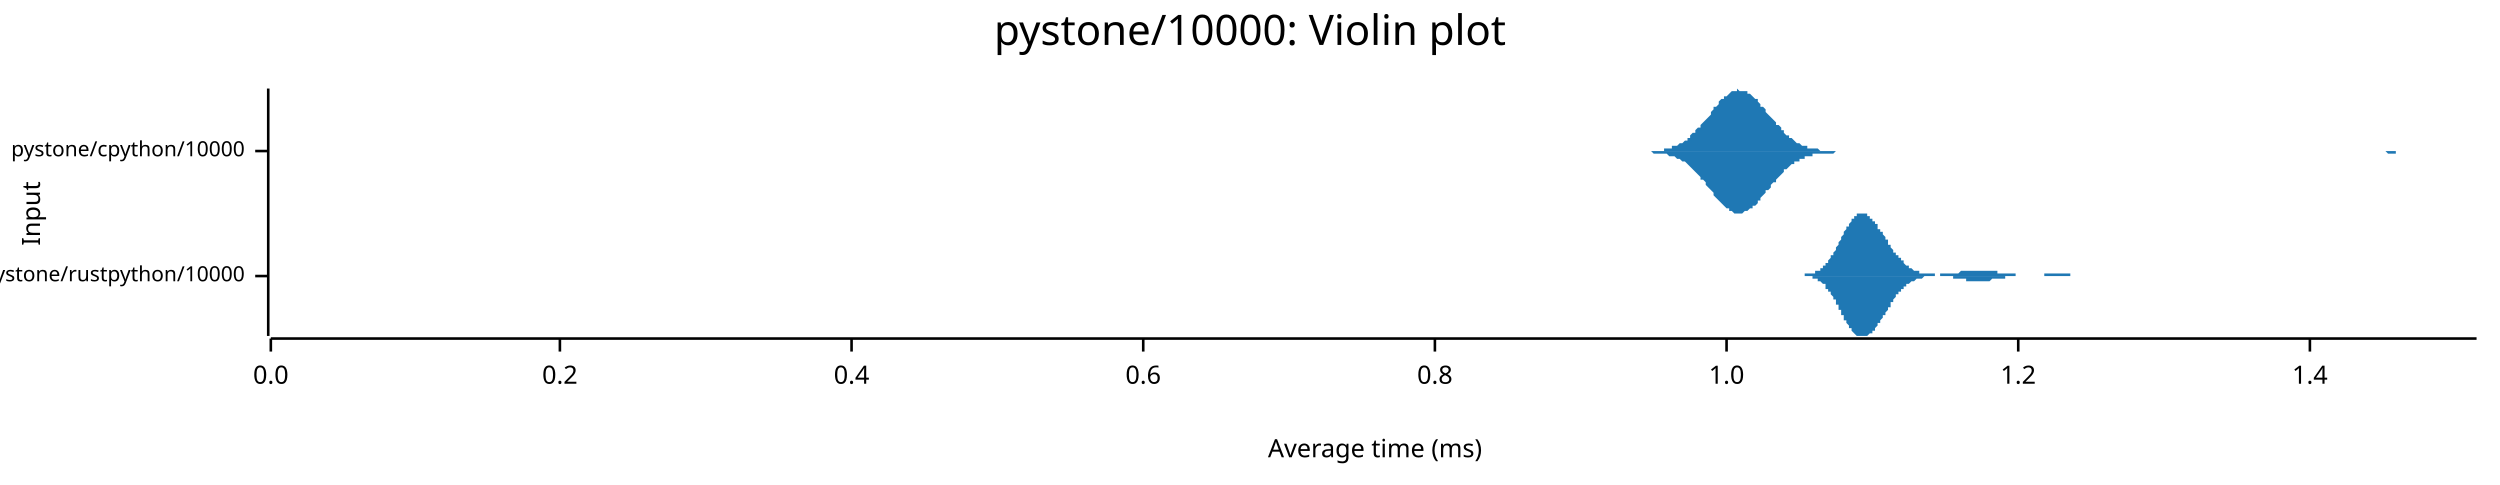
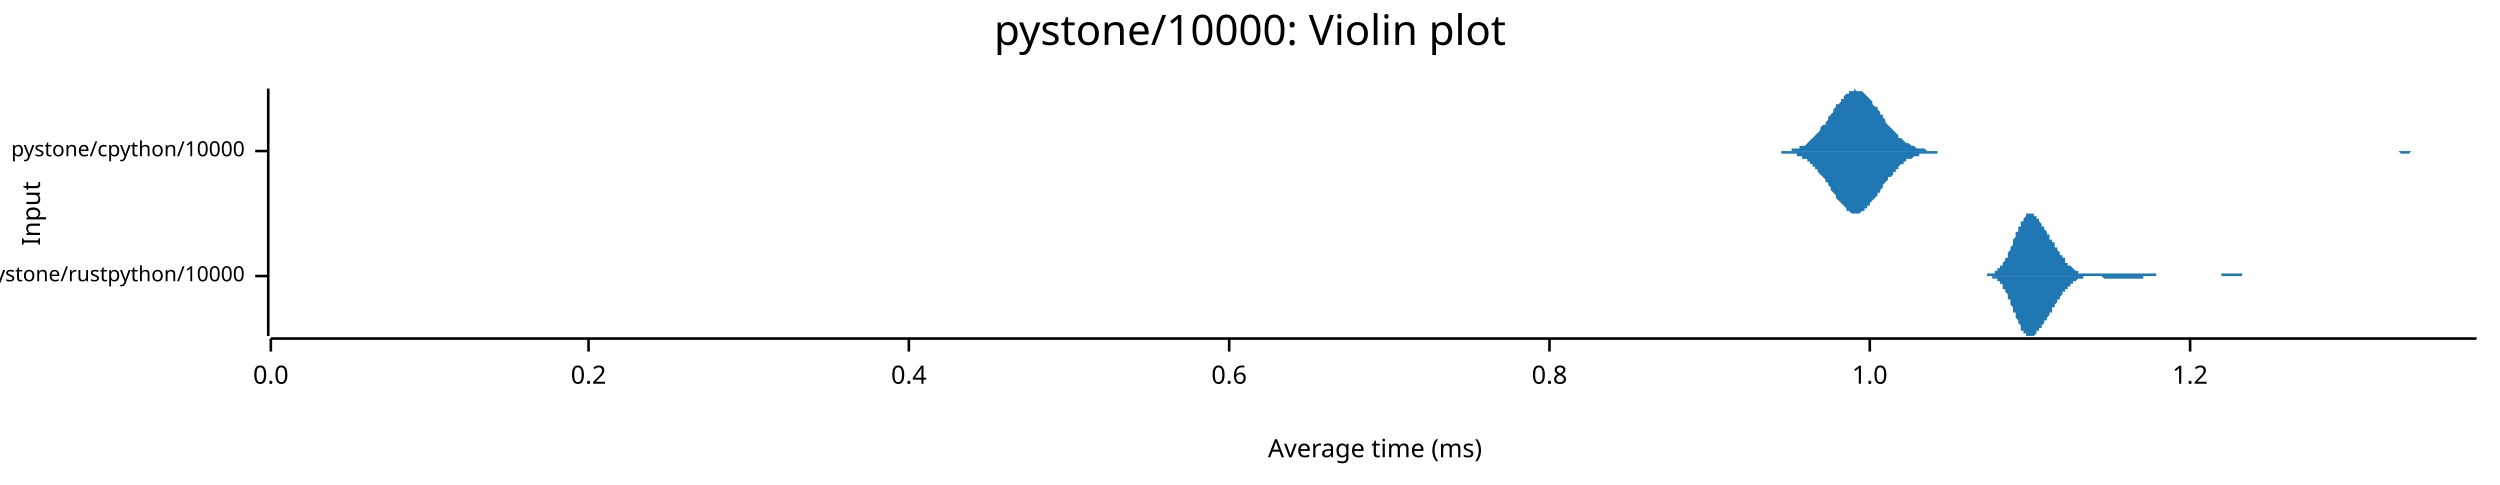
<svg xmlns="http://www.w3.org/2000/svg" width="960" height="186" viewBox="0 0 960 186">
  <text x="480" y="5" dy="0.76em" text-anchor="middle" font-family="sans-serif" font-size="16.129" opacity="1" fill="#000000">
pystone/10000: Violin plot
</text>
  <text x="8" y="82" dy="0.76em" text-anchor="middle" font-family="sans-serif" font-size="9.677" opacity="1" fill="#000000" transform="rotate(270, 8, 82)">
Input
</text>
  <text x="528" y="178" dy="-0.5ex" text-anchor="middle" font-family="sans-serif" font-size="9.677" opacity="1" fill="#000000">
Average time (ms)
</text>
  <polyline fill="none" opacity="1" stroke="#000000" stroke-width="1" points="103,34 103,129 " />
  <text x="94" y="106" dy="0.5ex" text-anchor="end" font-family="sans-serif" font-size="8.065" opacity="1" fill="#000000">
pystone/rustpython/10000
</text>
  <polyline fill="none" opacity="1" stroke="#000000" stroke-width="1" points="98,106 103,106 " />
  <text x="94" y="58" dy="0.5ex" text-anchor="end" font-family="sans-serif" font-size="8.065" opacity="1" fill="#000000">
pystone/cpython/10000
</text>
  <polyline fill="none" opacity="1" stroke="#000000" stroke-width="1" points="98,58 103,58 " />
  <polyline fill="none" opacity="1" stroke="#000000" stroke-width="1" points="104,130 951,130 " />
  <text x="104" y="140" dy="0.76em" text-anchor="middle" font-family="sans-serif" font-size="9.677" opacity="1" fill="#000000">
0.0
</text>
  <polyline fill="none" opacity="1" stroke="#000000" stroke-width="1" points="104,130 104,135 " />
-   <text x="215" y="140" dy="0.76em" text-anchor="middle" font-family="sans-serif" font-size="9.677" opacity="1" fill="#000000">
+   <text x="226" y="140" dy="0.76em" text-anchor="middle" font-family="sans-serif" font-size="9.677" opacity="1" fill="#000000">
0.2
</text>
-   <polyline fill="none" opacity="1" stroke="#000000" stroke-width="1" points="215,130 215,135 " />
-   <text x="327" y="140" dy="0.76em" text-anchor="middle" font-family="sans-serif" font-size="9.677" opacity="1" fill="#000000">
+   <polyline fill="none" opacity="1" stroke="#000000" stroke-width="1" points="226,130 226,135 " />
+   <text x="349" y="140" dy="0.76em" text-anchor="middle" font-family="sans-serif" font-size="9.677" opacity="1" fill="#000000">
0.4
</text>
-   <polyline fill="none" opacity="1" stroke="#000000" stroke-width="1" points="327,130 327,135 " />
-   <text x="439" y="140" dy="0.76em" text-anchor="middle" font-family="sans-serif" font-size="9.677" opacity="1" fill="#000000">
+   <polyline fill="none" opacity="1" stroke="#000000" stroke-width="1" points="349,130 349,135 " />
+   <text x="472" y="140" dy="0.76em" text-anchor="middle" font-family="sans-serif" font-size="9.677" opacity="1" fill="#000000">
0.6
</text>
-   <polyline fill="none" opacity="1" stroke="#000000" stroke-width="1" points="439,130 439,135 " />
-   <text x="551" y="140" dy="0.76em" text-anchor="middle" font-family="sans-serif" font-size="9.677" opacity="1" fill="#000000">
+   <polyline fill="none" opacity="1" stroke="#000000" stroke-width="1" points="472,130 472,135 " />
+   <text x="595" y="140" dy="0.76em" text-anchor="middle" font-family="sans-serif" font-size="9.677" opacity="1" fill="#000000">
0.8
</text>
-   <polyline fill="none" opacity="1" stroke="#000000" stroke-width="1" points="551,130 551,135 " />
-   <text x="663" y="140" dy="0.76em" text-anchor="middle" font-family="sans-serif" font-size="9.677" opacity="1" fill="#000000">
+   <polyline fill="none" opacity="1" stroke="#000000" stroke-width="1" points="595,130 595,135 " />
+   <text x="718" y="140" dy="0.76em" text-anchor="middle" font-family="sans-serif" font-size="9.677" opacity="1" fill="#000000">
1.0
</text>
-   <polyline fill="none" opacity="1" stroke="#000000" stroke-width="1" points="663,130 663,135 " />
-   <text x="775" y="140" dy="0.76em" text-anchor="middle" font-family="sans-serif" font-size="9.677" opacity="1" fill="#000000">
+   <polyline fill="none" opacity="1" stroke="#000000" stroke-width="1" points="718,130 718,135 " />
+   <text x="841" y="140" dy="0.76em" text-anchor="middle" font-family="sans-serif" font-size="9.677" opacity="1" fill="#000000">
1.2
</text>
-   <polyline fill="none" opacity="1" stroke="#000000" stroke-width="1" points="775,130 775,135 " />
-   <text x="887" y="140" dy="0.76em" text-anchor="middle" font-family="sans-serif" font-size="9.677" opacity="1" fill="#000000">
- 1.4
- </text>
-   <polyline fill="none" opacity="1" stroke="#000000" stroke-width="1" points="887,130 887,135 " />
-   <polygon opacity="1" fill="#1F78B4" points="689,106 689,106 690,106 690,106 690,106 690,106 691,106 691,106 691,106 691,106 691,106 692,106 692,106 692,106 692,106 693,106 693,106 693,106 693,105 694,105 694,105 694,105 694,105 695,105 695,105 695,105 695,105 696,105 696,105 696,105 696,105 696,105 697,105 697,105 697,104 697,104 698,104 698,104 698,104 698,104 699,104 699,103 699,103 699,103 700,103 700,103 700,103 700,102 701,102 701,102 701,102 701,101 701,101 702,101 702,100 702,100 702,100 703,99 703,99 703,99 703,98 704,98 704,97 704,97 704,97 705,96 705,96 705,95 705,95 706,94 706,94 706,94 706,93 706,93 707,92 707,92 707,91 707,91 708,90 708,90 708,89 708,89 709,88 709,88 709,88 709,87 710,87 710,86 710,86 710,86 711,85 711,85 711,85 711,84 711,84 712,84 712,84 712,83 712,83 713,83 713,83 713,83 713,82 714,82 714,82 714,82 714,82 715,82 715,82 715,82 715,82 716,82 716,82 716,82 716,82 716,82 717,82 717,83 717,83 717,83 718,83 718,83 718,83 718,84 719,84 719,84 719,84 719,85 720,85 720,85 720,86 720,86 721,86 721,86 721,87 721,87 721,88 722,88 722,88 722,89 722,89 723,89 723,90 723,90 723,90 724,91 724,91 724,92 724,92 725,92 725,93 725,93 725,94 726,94 726,94 726,95 726,95 726,95 727,96 727,96 727,96 727,97 728,97 728,97 728,98 728,98 729,98 729,99 729,99 729,99 730,99 730,100 730,100 730,100 731,100 731,101 731,101 731,101 731,101 732,102 732,102 732,102 732,102 733,102 733,103 733,103 733,103 734,103 734,103 734,103 734,103 735,104 735,104 735,104 735,104 736,104 736,104 736,104 736,104 736,104 737,104 737,105 737,105 737,105 738,105 738,105 738,105 738,105 739,105 739,105 739,105 739,105 740,105 740,105 740,105 740,105 741,105 741,105 741,105 741,105 741,105 742,105 742,105 742,105 742,105 743,105 743,106 743,106 743,106 744,106 744,106 744,106 744,106 745,106 745,106 745,106 745,105 746,105 746,105 746,105 746,105 746,105 747,105 747,105 747,105 747,105 748,105 748,105 748,105 748,105 749,105 749,105 749,105 749,105 750,105 750,105 750,105 750,105 751,105 751,105 751,105 751,105 751,105 752,105 752,105 752,105 752,105 753,104 753,104 753,104 753,104 754,104 754,104 754,104 754,104 755,104 755,104 755,104 755,104 756,104 756,104 756,104 756,104 756,104 757,104 757,104 757,104 757,104 758,104 758,104 758,104 758,104 759,104 759,104 759,104 759,104 760,104 760,104 760,104 760,104 761,104 761,104 761,104 761,104 761,104 762,104 762,104 762,104 762,104 763,104 763,104 763,104 763,104 764,104 764,104 764,104 764,104 765,104 765,104 765,104 765,104 766,104 766,104 766,104 766,104 766,104 767,104 767,104 767,105 767,105 768,105 768,105 768,105 768,105 769,105 769,105 769,105 769,105 770,105 770,105 770,105 770,105 771,105 771,105 771,105 771,105 771,105 772,105 772,105 772,105 772,105 773,105 773,105 773,105 773,105 774,105 774,105 774,105 774,106 775,106 775,106 775,106 775,106 776,106 776,106 776,106 776,106 776,106 777,106 777,106 777,106 777,106 778,106 778,106 778,106 778,106 779,106 779,106 779,106 779,106 780,106 780,106 780,106 780,106 781,106 781,106 781,106 781,106 781,106 782,106 782,106 782,106 782,106 783,106 783,106 783,106 783,106 784,106 784,106 784,106 784,106 785,106 785,105 785,105 785,105 786,105 786,105 786,105 786,105 786,105 787,105 787,105 787,105 787,105 788,105 788,105 788,105 788,105 789,105 789,105 789,105 789,105 790,105 790,105 790,105 790,105 791,105 791,105 791,105 791,105 791,105 792,105 792,105 792,105 792,105 793,105 793,105 793,105 793,105 794,105 794,105 794,105 794,105 795,105 795,105 795,106 795,106 796,106 796,106 796,106 796,106 796,106 797,106 797,106 797,106 797,106 798,106 798,106 798,106 798,106 799,106 799,106 799,106 799,106 800,106 800,106 800,106 800,106 801,106 801,106 801,106 801,106 801,106 802,106 802,106 802,106 802,106 803,106 803,106 803,106 803,106 804,106 804,106 804,106 804,106 805,106 805,106 805,106 805,106 806,106 806,106 806,106 806,106 806,106 807,106 807,106 807,106 807,106 808,106 808,106 808,106 689,106 " />
-   <polygon opacity="1" fill="#1F78B4" points="689,106 689,106 690,106 690,106 690,106 690,106 691,106 691,106 691,106 691,106 691,106 692,106 692,106 692,106 692,106 693,106 693,106 693,106 693,106 694,106 694,106 694,106 694,106 695,106 695,106 695,106 695,106 696,106 696,107 696,107 696,107 696,107 697,107 697,107 697,107 697,107 698,107 698,107 698,108 698,108 699,108 699,108 699,108 699,108 700,109 700,109 700,109 700,109 701,109 701,110 701,110 701,110 701,111 702,111 702,111 702,111 702,112 703,112 703,113 703,113 703,113 704,114 704,114 704,114 704,115 705,115 705,116 705,116 705,117 706,117 706,118 706,118 706,118 706,119 707,119 707,120 707,120 707,121 708,121 708,122 708,122 708,123 709,123 709,123 709,124 709,124 710,125 710,125 710,125 710,126 711,126 711,126 711,127 711,127 711,127 712,128 712,128 712,128 712,128 713,129 713,129 713,129 713,129 714,129 714,129 714,129 714,129 715,129 715,129 715,129 715,129 716,129 716,129 716,129 716,129 716,129 717,129 717,129 717,129 717,129 718,128 718,128 718,128 718,128 719,128 719,127 719,127 719,127 720,127 720,126 720,126 720,126 721,125 721,125 721,125 721,124 721,124 722,124 722,123 722,123 722,123 723,122 723,122 723,121 723,121 724,121 724,120 724,120 724,120 725,119 725,119 725,118 725,118 726,118 726,117 726,117 726,117 726,116 727,116 727,115 727,115 727,115 728,114 728,114 728,114 728,113 729,113 729,113 729,113 729,112 730,112 730,112 730,112 730,111 731,111 731,111 731,111 731,110 731,110 732,110 732,110 732,109 732,109 733,109 733,109 733,109 733,109 734,108 734,108 734,108 734,108 735,108 735,108 735,108 735,108 736,107 736,107 736,107 736,107 736,107 737,107 737,107 737,107 737,107 738,107 738,107 738,107 738,107 739,106 739,106 739,106 739,106 740,106 740,106 740,106 740,106 741,106 741,106 741,106 741,106 741,106 742,106 742,106 742,106 742,106 743,106 743,106 743,106 743,106 744,106 744,106 744,106 744,106 745,106 745,106 745,106 745,106 746,106 746,106 746,106 746,106 746,106 747,106 747,106 747,106 747,106 748,106 748,106 748,106 748,106 749,106 749,106 749,106 749,106 750,106 750,106 750,107 750,107 751,107 751,107 751,107 751,107 751,107 752,107 752,107 752,107 752,107 753,107 753,107 753,107 753,107 754,107 754,107 754,107 754,107 755,107 755,107 755,107 755,108 756,108 756,108 756,108 756,108 756,108 757,108 757,108 757,108 757,108 758,108 758,108 758,108 758,108 759,108 759,108 759,108 759,108 760,108 760,108 760,108 760,108 761,108 761,108 761,108 761,108 761,108 762,108 762,108 762,108 762,108 763,108 763,108 763,108 763,108 764,108 764,108 764,108 764,108 765,107 765,107 765,107 765,107 766,107 766,107 766,107 766,107 766,107 767,107 767,107 767,107 767,107 768,107 768,107 768,107 768,107 769,107 769,107 769,107 769,107 770,107 770,107 770,106 770,106 771,106 771,106 771,106 771,106 771,106 772,106 772,106 772,106 772,106 773,106 773,106 773,106 773,106 774,106 774,106 774,106 774,106 775,106 775,106 775,106 775,106 776,106 776,106 776,106 776,106 776,106 777,106 777,106 777,106 777,106 778,106 778,106 778,106 778,106 779,106 779,106 779,106 779,106 780,106 780,106 780,106 780,106 781,106 781,106 781,106 781,106 781,106 782,106 782,106 782,106 782,106 783,106 783,106 783,106 783,106 784,106 784,106 784,106 784,106 785,106 785,106 785,106 785,106 786,106 786,106 786,106 786,106 786,106 787,106 787,106 787,106 787,106 788,106 788,106 788,106 788,106 789,106 789,106 789,106 789,106 790,106 790,106 790,106 790,106 791,106 791,106 791,106 791,106 791,106 792,106 792,106 792,106 792,106 793,106 793,106 793,106 793,106 794,106 794,106 794,106 794,106 795,106 795,106 795,106 795,106 796,106 796,106 796,106 796,106 796,106 797,106 797,106 797,106 797,106 798,106 798,106 798,106 798,106 799,106 799,106 799,106 799,106 800,106 800,106 800,106 800,106 801,106 801,106 801,106 801,106 801,106 802,106 802,106 802,106 802,106 803,106 803,106 803,106 803,106 804,106 804,106 804,106 804,106 805,106 805,106 805,106 805,106 806,106 806,106 806,106 806,106 806,106 807,106 807,106 807,106 807,106 808,106 808,106 808,106 689,106 " />
-   <polygon opacity="1" fill="#1F78B4" points="630,58 630,58 631,58 631,58 632,58 633,58 633,58 634,58 635,58 635,58 636,58 637,58 637,58 638,58 639,58 639,57 640,57 640,57 641,57 642,57 642,56 643,56 644,56 644,56 645,55 646,55 646,55 647,54 648,54 648,53 649,53 649,52 650,51 651,51 651,50 652,49 653,49 653,48 654,47 655,46 655,46 656,45 657,44 657,43 658,42 658,41 659,41 660,40 660,39 661,38 662,38 662,37 663,37 664,36 664,36 665,35 666,35 666,35 667,35 667,34 668,35 669,35 669,35 670,35 671,35 671,36 672,36 673,37 673,37 674,38 675,38 675,39 676,40 676,41 677,41 678,42 678,43 679,44 680,45 680,45 681,46 682,47 682,48 683,48 684,49 684,50 685,50 685,51 686,52 687,52 687,53 688,53 689,54 689,54 690,55 691,55 691,55 692,56 693,56 693,56 694,56 694,57 695,57 696,57 696,57 697,57 698,57 698,57 699,58 700,58 700,58 701,58 702,58 702,58 703,58 704,58 704,58 705,58 705,58 706,58 707,58 707,58 708,58 709,58 709,58 710,58 711,58 711,58 712,58 713,58 713,58 714,58 714,58 715,58 716,58 716,58 717,58 718,58 718,58 719,58 720,58 720,58 721,58 722,58 722,58 723,58 723,58 724,58 725,58 725,58 726,58 727,58 727,58 728,58 729,58 729,58 730,58 731,58 731,58 732,58 732,58 733,58 734,58 734,58 735,58 736,58 736,58 737,58 738,58 738,58 739,58 740,58 740,58 741,58 741,58 742,58 743,58 743,58 744,58 745,58 745,58 746,58 747,58 747,58 748,58 749,58 749,58 750,58 750,58 751,58 752,58 752,58 753,58 754,58 754,58 755,58 756,58 756,58 757,58 758,58 758,58 759,58 759,58 760,58 761,58 761,58 762,58 763,58 763,58 764,58 765,58 765,58 766,58 767,58 767,58 768,58 768,58 769,58 770,58 770,58 771,58 772,58 772,58 773,58 774,58 774,58 775,58 776,58 776,58 777,58 777,58 778,58 779,58 779,58 780,58 781,58 781,58 782,58 783,58 783,58 784,58 785,58 785,58 786,58 786,58 787,58 788,58 788,58 789,58 790,58 790,58 791,58 792,58 792,58 793,58 794,58 794,58 795,58 795,58 796,58 797,58 797,58 798,58 799,58 799,58 800,58 801,58 801,58 802,58 803,58 803,58 804,58 804,58 805,58 806,58 806,58 807,58 808,58 808,58 809,58 810,58 810,58 811,58 812,58 812,58 813,58 813,58 814,58 815,58 815,58 816,58 817,58 817,58 818,58 819,58 819,58 820,58 821,58 821,58 822,58 822,58 823,58 824,58 824,58 825,58 826,58 826,58 827,58 828,58 828,58 829,58 830,58 830,58 831,58 832,58 832,58 833,58 833,58 834,58 835,58 835,58 836,58 837,58 837,58 838,58 839,58 839,58 840,58 841,58 841,58 842,58 842,58 843,58 844,58 844,58 845,58 846,58 846,58 847,58 848,58 848,58 849,58 850,58 850,58 851,58 851,58 852,58 853,58 853,58 854,58 855,58 855,58 856,58 857,58 857,58 858,58 859,58 859,58 860,58 860,58 861,58 862,58 862,58 863,58 864,58 864,58 865,58 866,58 866,58 867,58 868,58 868,58 869,58 869,58 870,58 871,58 871,58 872,58 873,58 873,58 874,58 875,58 875,58 876,58 877,58 877,58 878,58 878,58 879,58 880,58 880,58 881,58 882,58 882,58 883,58 884,58 884,58 885,58 886,58 886,58 887,58 887,58 888,58 889,58 889,58 890,58 891,58 891,58 892,58 893,58 893,58 894,58 895,58 895,58 896,58 896,58 897,58 898,58 898,58 899,58 900,58 900,58 901,58 902,58 902,58 903,58 904,58 904,58 905,58 905,58 906,58 907,58 907,58 908,58 909,58 909,58 910,58 911,58 911,58 912,58 913,58 913,58 914,58 914,58 915,58 916,58 916,58 917,58 918,58 918,58 919,58 920,58 920,58 921,58 922,58 922,58 923,58 923,58 924,58 925,58 925,58 926,58 927,58 927,58 928,58 929,58 929,58 930,58 931,58 931,58 932,58 932,58 933,58 934,58 934,58 935,58 936,58 936,58 937,58 938,58 938,58 939,58 940,58 940,58 941,58 941,58 942,58 943,58 943,58 944,58 945,58 945,58 946,58 947,58 947,58 948,58 949,58 949,58 950,58 951,58 951,58 630,58 " />
-   <polygon opacity="1" fill="#1F78B4" points="630,58 630,58 631,58 631,58 632,58 633,58 633,58 634,58 635,59 635,59 636,59 637,59 637,59 638,59 639,59 639,59 640,59 640,59 641,60 642,60 642,60 643,60 644,61 644,61 645,61 646,62 646,62 647,62 648,63 648,63 649,64 649,64 650,65 651,66 651,66 652,67 653,68 653,69 654,69 655,70 655,71 656,72 657,73 657,73 658,74 658,75 659,76 660,77 660,77 661,78 662,79 662,79 663,80 664,80 664,81 665,81 666,82 666,82 667,82 667,82 668,82 669,82 669,82 670,81 671,81 671,81 672,80 673,80 673,79 674,79 675,78 675,77 676,77 676,76 677,75 678,74 678,73 679,73 680,72 680,71 681,70 682,70 682,69 683,68 684,67 684,67 685,66 685,65 686,65 687,64 687,64 688,63 689,63 689,62 690,62 691,62 691,61 692,61 693,61 693,60 694,60 694,60 695,60 696,60 696,59 697,59 698,59 698,59 699,59 700,59 700,59 701,59 702,59 702,59 703,59 704,59 704,59 705,58 705,58 706,58 707,58 707,58 708,58 709,58 709,58 710,58 711,58 711,58 712,58 713,58 713,58 714,58 714,58 715,58 716,58 716,58 717,58 718,58 718,58 719,58 720,58 720,58 721,58 722,58 722,58 723,58 723,58 724,58 725,58 725,58 726,58 727,58 727,58 728,58 729,58 729,58 730,58 731,58 731,58 732,58 732,58 733,58 734,58 734,58 735,58 736,58 736,58 737,58 738,58 738,58 739,58 740,58 740,58 741,58 741,58 742,58 743,58 743,58 744,58 745,58 745,58 746,58 747,58 747,58 748,58 749,58 749,58 750,58 750,58 751,58 752,58 752,58 753,58 754,58 754,58 755,58 756,58 756,58 757,58 758,58 758,58 759,58 759,58 760,58 761,58 761,58 762,58 763,58 763,58 764,58 765,58 765,58 766,58 767,58 767,58 768,58 768,58 769,58 770,58 770,58 771,58 772,58 772,58 773,58 774,58 774,58 775,58 776,58 776,58 777,58 777,58 778,58 779,58 779,58 780,58 781,58 781,58 782,58 783,58 783,58 784,58 785,58 785,58 786,58 786,58 787,58 788,58 788,58 789,58 790,58 790,58 791,58 792,58 792,58 793,58 794,58 794,58 795,58 795,58 796,58 797,58 797,58 798,58 799,58 799,58 800,58 801,58 801,58 802,58 803,58 803,58 804,58 804,58 805,58 806,58 806,58 807,58 808,58 808,58 809,58 810,58 810,58 811,58 812,58 812,58 813,58 813,58 814,58 815,58 815,58 816,58 817,58 817,58 818,58 819,58 819,58 820,58 821,58 821,58 822,58 822,58 823,58 824,58 824,58 825,58 826,58 826,58 827,58 828,58 828,58 829,58 830,58 830,58 831,58 832,58 832,58 833,58 833,58 834,58 835,58 835,58 836,58 837,58 837,58 838,58 839,58 839,58 840,58 841,58 841,58 842,58 842,58 843,58 844,58 844,58 845,58 846,58 846,58 847,58 848,58 848,58 849,58 850,58 850,58 851,58 851,58 852,58 853,58 853,58 854,58 855,58 855,58 856,58 857,58 857,58 858,58 859,58 859,58 860,58 860,58 861,58 862,58 862,58 863,58 864,58 864,58 865,58 866,58 866,58 867,58 868,58 868,58 869,58 869,58 870,58 871,58 871,58 872,58 873,58 873,58 874,58 875,58 875,58 876,58 877,58 877,58 878,58 878,58 879,58 880,58 880,58 881,58 882,58 882,58 883,58 884,58 884,58 885,58 886,58 886,58 887,58 887,58 888,58 889,58 889,58 890,58 891,58 891,58 892,58 893,58 893,58 894,58 895,58 895,58 896,58 896,58 897,58 898,58 898,58 899,58 900,58 900,58 901,58 902,58 902,58 903,58 904,58 904,58 905,58 905,58 906,58 907,58 907,58 908,58 909,58 909,58 910,58 911,58 911,58 912,58 913,58 913,58 914,58 914,58 915,58 916,58 916,58 917,59 918,59 918,59 919,59 920,59 920,58 921,58 922,58 922,58 923,58 923,58 924,58 925,58 925,58 926,58 927,58 927,58 928,58 929,58 929,58 930,58 931,58 931,58 932,58 932,58 933,58 934,58 934,58 935,58 936,58 936,58 937,58 938,58 938,58 939,58 940,58 940,58 941,58 941,58 942,58 943,58 943,58 944,58 945,58 945,58 946,58 947,58 947,58 948,58 949,58 949,58 950,58 951,58 951,58 630,58 " />
+   <polyline fill="none" opacity="1" stroke="#000000" stroke-width="1" points="841,130 841,135 " />
+   <polygon opacity="1" fill="#1F78B4" points="759,106 759,106 760,106 760,106 760,106 760,106 760,106 761,106 761,106 761,106 761,106 762,106 762,106 762,106 762,106 762,106 763,106 763,105 763,105 763,105 764,105 764,105 764,105 764,105 765,105 765,105 765,105 765,105 765,105 766,105 766,105 766,104 766,104 767,104 767,104 767,104 767,104 767,103 768,103 768,103 768,103 768,102 769,102 769,102 769,101 769,101 769,101 770,100 770,100 770,99 770,99 771,99 771,98 771,98 771,97 771,97 772,96 772,96 772,95 772,95 773,94 773,93 773,93 773,92 773,92 774,91 774,91 774,90 774,89 775,89 775,88 775,88 775,87 776,87 776,86 776,86 776,85 776,85 777,85 777,84 777,84 777,84 778,83 778,83 778,83 778,83 778,82 779,82 779,82 779,82 779,82 780,82 780,82 780,82 780,82 780,82 781,82 781,82 781,83 781,83 782,83 782,83 782,83 782,84 782,84 783,84 783,85 783,85 783,85 784,86 784,86 784,86 784,87 784,87 785,87 785,88 785,88 785,88 786,89 786,89 786,89 786,90 787,90 787,90 787,91 787,91 787,92 788,92 788,92 788,93 788,93 789,93 789,94 789,94 789,94 789,95 790,95 790,95 790,96 790,96 791,97 791,97 791,97 791,98 791,98 792,98 792,98 792,99 792,99 793,99 793,100 793,100 793,100 793,101 794,101 794,101 794,101 794,102 795,102 795,102 795,102 795,102 796,103 796,103 796,103 796,103 796,103 797,104 797,104 797,104 797,104 798,104 798,104 798,104 798,104 798,105 799,105 799,105 799,105 799,105 800,105 800,105 800,105 800,105 800,105 801,105 801,105 801,105 801,105 802,105 802,105 802,105 802,105 802,105 803,105 803,105 803,105 803,105 804,105 804,105 804,105 804,105 804,105 805,105 805,105 805,105 805,105 806,105 806,105 806,105 806,105 807,105 807,105 807,105 807,105 807,105 808,105 808,105 808,105 808,105 809,105 809,105 809,105 809,105 809,105 810,105 810,105 810,105 810,105 811,105 811,105 811,105 811,105 811,105 812,105 812,105 812,105 812,105 813,105 813,105 813,105 813,105 813,105 814,105 814,105 814,105 814,105 815,105 815,105 815,105 815,105 815,105 816,105 816,105 816,105 816,105 817,105 817,105 817,105 817,105 818,105 818,105 818,105 818,105 818,105 819,105 819,105 819,105 819,105 820,105 820,105 820,105 820,105 820,105 821,105 821,105 821,105 821,105 822,105 822,105 822,105 822,105 822,105 823,105 823,105 823,105 823,105 824,105 824,105 824,105 824,105 824,105 825,105 825,105 825,105 825,105 826,105 826,105 826,105 826,105 826,105 827,105 827,105 827,105 827,105 828,105 828,105 828,105 828,106 829,106 829,106 829,106 829,106 829,106 830,106 830,106 830,106 830,106 831,106 831,106 831,106 831,106 831,106 832,106 832,106 832,106 832,106 833,106 833,106 833,106 833,106 833,106 834,106 834,106 834,106 834,106 835,106 835,106 835,106 835,106 835,106 836,106 836,106 836,106 836,106 837,106 837,106 837,106 837,106 837,106 838,106 838,106 838,106 838,106 839,106 839,106 839,106 839,106 840,106 840,106 840,106 840,106 840,106 841,106 841,106 841,106 841,106 842,106 842,106 842,106 842,106 842,106 843,106 843,106 843,106 843,106 844,106 844,106 844,106 844,106 844,106 845,106 845,106 845,106 845,106 846,106 846,106 846,106 846,106 846,106 847,106 847,106 847,106 847,106 848,106 848,106 848,106 848,106 848,106 849,106 849,106 849,106 849,106 850,106 850,106 850,106 850,106 851,106 851,106 851,106 851,106 851,106 852,106 852,106 852,106 852,106 853,106 853,105 853,105 853,105 853,105 854,105 854,105 854,105 854,105 855,105 855,105 855,105 855,105 855,105 856,105 856,105 856,105 856,105 857,105 857,105 857,105 857,105 857,105 858,105 858,105 858,105 858,105 859,105 859,105 859,105 859,105 859,105 860,105 860,105 860,105 860,105 861,105 861,106 861,106 861,106 862,106 862,106 862,106 862,106 862,106 863,106 863,106 863,106 863,106 864,106 864,106 864,106 864,106 864,106 865,106 865,106 865,106 865,106 866,106 866,106 866,106 866,106 866,106 867,106 867,106 867,106 867,106 868,106 868,106 868,106 868,106 868,106 869,106 869,106 869,106 869,106 870,106 870,106 870,106 870,106 870,106 871,106 871,106 871,106 871,106 759,106 " />
+   <polygon opacity="1" fill="#1F78B4" points="759,106 759,106 760,106 760,106 760,106 760,106 760,106 761,106 761,106 761,106 761,106 762,106 762,106 762,106 762,106 762,106 763,106 763,106 763,106 763,106 764,106 764,106 764,106 764,106 765,106 765,106 765,107 765,107 765,107 766,107 766,107 766,107 766,107 767,107 767,108 767,108 767,108 767,108 768,108 768,109 768,109 768,109 769,109 769,110 769,110 769,110 769,111 770,111 770,112 770,112 770,112 771,113 771,113 771,114 771,114 771,115 772,115 772,116 772,116 772,117 773,118 773,118 773,119 773,119 773,120 774,120 774,121 774,122 774,122 775,123 775,123 775,124 775,124 776,125 776,125 776,126 776,126 776,127 777,127 777,127 777,128 777,128 778,128 778,129 778,129 778,129 778,129 779,129 779,129 779,129 779,129 780,129 780,129 780,129 780,129 780,129 781,129 781,129 781,129 781,129 782,128 782,128 782,128 782,128 782,127 783,127 783,127 783,127 783,126 784,126 784,126 784,125 784,125 784,125 785,124 785,124 785,124 785,123 786,123 786,122 786,122 786,122 787,121 787,121 787,121 787,120 787,120 788,120 788,119 788,119 788,118 789,118 789,118 789,117 789,117 789,117 790,116 790,116 790,116 790,115 791,115 791,115 791,114 791,114 791,114 792,113 792,113 792,113 792,112 793,112 793,112 793,112 793,111 793,111 794,111 794,110 794,110 794,110 795,110 795,109 795,109 795,109 796,109 796,109 796,108 796,108 796,108 797,108 797,108 797,108 797,108 798,107 798,107 798,107 798,107 798,107 799,107 799,107 799,107 799,107 800,107 800,107 800,106 800,106 800,106 801,106 801,106 801,106 801,106 802,106 802,106 802,106 802,106 802,106 803,106 803,106 803,106 803,106 804,106 804,106 804,106 804,106 804,106 805,106 805,106 805,106 805,106 806,106 806,106 806,106 806,106 807,106 807,106 807,106 807,106 807,106 808,107 808,107 808,107 808,107 809,107 809,107 809,107 809,107 809,107 810,107 810,107 810,107 810,107 811,107 811,107 811,107 811,107 811,107 812,107 812,107 812,107 812,107 813,107 813,107 813,107 813,107 813,107 814,107 814,107 814,107 814,107 815,107 815,107 815,107 815,107 815,107 816,107 816,107 816,107 816,107 817,107 817,107 817,107 817,107 818,107 818,107 818,107 818,107 818,107 819,107 819,107 819,107 819,107 820,107 820,107 820,107 820,107 820,107 821,107 821,107 821,107 821,107 822,107 822,107 822,107 822,107 822,107 823,107 823,106 823,106 823,106 824,106 824,106 824,106 824,106 824,106 825,106 825,106 825,106 825,106 826,106 826,106 826,106 826,106 826,106 827,106 827,106 827,106 827,106 828,106 828,106 828,106 828,106 829,106 829,106 829,106 829,106 829,106 830,106 830,106 830,106 830,106 831,106 831,106 831,106 831,106 831,106 832,106 832,106 832,106 832,106 833,106 833,106 833,106 833,106 833,106 834,106 834,106 834,106 834,106 835,106 835,106 835,106 835,106 835,106 836,106 836,106 836,106 836,106 837,106 837,106 837,106 837,106 837,106 838,106 838,106 838,106 838,106 839,106 839,106 839,106 839,106 840,106 840,106 840,106 840,106 840,106 841,106 841,106 841,106 841,106 842,106 842,106 842,106 842,106 842,106 843,106 843,106 843,106 843,106 844,106 844,106 844,106 844,106 844,106 845,106 845,106 845,106 845,106 846,106 846,106 846,106 846,106 846,106 847,106 847,106 847,106 847,106 848,106 848,106 848,106 848,106 848,106 849,106 849,106 849,106 849,106 850,106 850,106 850,106 850,106 851,106 851,106 851,106 851,106 851,106 852,106 852,106 852,106 852,106 853,106 853,106 853,106 853,106 853,106 854,106 854,106 854,106 854,106 855,106 855,106 855,106 855,106 855,106 856,106 856,106 856,106 856,106 857,106 857,106 857,106 857,106 857,106 858,106 858,106 858,106 858,106 859,106 859,106 859,106 859,106 859,106 860,106 860,106 860,106 860,106 861,106 861,106 861,106 861,106 862,106 862,106 862,106 862,106 862,106 863,106 863,106 863,106 863,106 864,106 864,106 864,106 864,106 864,106 865,106 865,106 865,106 865,106 866,106 866,106 866,106 866,106 866,106 867,106 867,106 867,106 867,106 868,106 868,106 868,106 868,106 868,106 869,106 869,106 869,106 869,106 870,106 870,106 870,106 870,106 870,106 871,106 871,106 871,106 871,106 759,106 " />
+   <polygon opacity="1" fill="#1F78B4" points="681,58 681,58 682,58 682,58 683,58 683,58 684,58 684,58 685,58 685,58 686,58 686,58 687,58 688,58 688,57 689,57 689,57 690,57 690,57 691,57 691,56 692,56 692,56 693,56 694,55 694,55 695,54 695,54 696,53 696,53 697,52 697,52 698,51 698,51 699,50 699,49 700,48 701,48 701,47 702,46 702,45 703,44 703,44 704,43 704,42 705,41 705,40 706,40 707,39 707,38 708,38 708,37 709,36 709,36 710,36 710,35 711,35 711,35 712,35 712,34 713,35 714,35 714,35 715,35 715,35 716,36 716,36 717,37 717,37 718,38 718,38 719,39 719,40 720,41 721,41 721,42 722,43 722,44 723,44 723,45 724,46 724,47 725,48 725,48 726,49 727,50 727,50 728,51 728,51 729,52 729,53 730,53 730,53 731,54 731,54 732,55 732,55 733,55 734,56 734,56 735,56 735,56 736,57 736,57 737,57 737,57 738,57 738,57 739,57 740,58 740,58 741,58 741,58 742,58 742,58 743,58 743,58 744,58 744,58 745,58 745,58 746,58 747,58 747,58 748,58 748,58 749,58 749,58 750,58 750,58 751,58 751,58 752,58 752,58 753,58 754,58 754,58 755,58 755,58 756,58 756,58 757,58 757,58 758,58 758,58 759,58 760,58 760,58 761,58 761,58 762,58 762,58 763,58 763,58 764,58 764,58 765,58 765,58 766,58 767,58 767,58 768,58 768,58 769,58 769,58 770,58 770,58 771,58 771,58 772,58 773,58 773,58 774,58 774,58 775,58 775,58 776,58 776,58 777,58 777,58 778,58 778,58 779,58 780,58 780,58 781,58 781,58 782,58 782,58 783,58 783,58 784,58 784,58 785,58 785,58 786,58 787,58 787,58 788,58 788,58 789,58 789,58 790,58 790,58 791,58 791,58 792,58 793,58 793,58 794,58 794,58 795,58 795,58 796,58 796,58 797,58 797,58 798,58 798,58 799,58 800,58 800,58 801,58 801,58 802,58 802,58 803,58 803,58 804,58 804,58 805,58 806,58 806,58 807,58 807,58 808,58 808,58 809,58 809,58 810,58 810,58 811,58 811,58 812,58 813,58 813,58 814,58 814,58 815,58 815,58 816,58 816,58 817,58 817,58 818,58 818,58 819,58 820,58 820,58 821,58 821,58 822,58 822,58 823,58 823,58 824,58 824,58 825,58 826,58 826,58 827,58 827,58 828,58 828,58 829,58 829,58 830,58 830,58 831,58 831,58 832,58 833,58 833,58 834,58 834,58 835,58 835,58 836,58 836,58 837,58 837,58 838,58 839,58 839,58 840,58 840,58 841,58 841,58 842,58 842,58 843,58 843,58 844,58 844,58 845,58 846,58 846,58 847,58 847,58 848,58 848,58 849,58 849,58 850,58 850,58 851,58 851,58 852,58 853,58 853,58 854,58 854,58 855,58 855,58 856,58 856,58 857,58 857,58 858,58 859,58 859,58 860,58 860,58 861,58 861,58 862,58 862,58 863,58 863,58 864,58 864,58 865,58 866,58 866,58 867,58 867,58 868,58 868,58 869,58 869,58 870,58 870,58 871,58 872,58 872,58 873,58 873,58 874,58 874,58 875,58 875,58 876,58 876,58 877,58 877,58 878,58 879,58 879,58 880,58 880,58 881,58 881,58 882,58 882,58 883,58 883,58 884,58 884,58 885,58 886,58 886,58 887,58 887,58 888,58 888,58 889,58 889,58 890,58 890,58 891,58 892,58 892,58 893,58 893,58 894,58 894,58 895,58 895,58 896,58 896,58 897,58 897,58 898,58 899,58 899,58 900,58 900,58 901,58 901,58 902,58 902,58 903,58 903,58 904,58 905,58 905,58 906,58 906,58 907,58 907,58 908,58 908,58 909,58 909,58 910,58 910,58 911,58 912,58 912,58 913,58 913,58 914,58 914,58 915,58 915,58 916,58 916,58 917,58 917,58 918,58 919,58 919,58 920,58 920,58 921,58 921,58 922,58 922,58 923,58 923,58 924,58 925,58 925,58 926,58 926,58 927,58 927,58 928,58 928,58 929,58 929,58 930,58 930,58 931,58 932,58 932,58 933,58 933,58 934,58 934,58 935,58 935,58 936,58 936,58 937,58 938,58 938,58 939,58 939,58 940,58 940,58 941,58 941,58 942,58 942,58 943,58 943,58 944,58 945,58 945,58 946,58 946,58 947,58 947,58 948,58 948,58 949,58 949,58 950,58 951,58 951,58 681,58 " />
+   <polygon opacity="1" fill="#1F78B4" points="681,58 681,58 682,58 682,58 683,58 683,58 684,58 684,59 685,59 685,59 686,59 686,59 687,59 688,59 688,59 689,59 689,59 690,59 690,60 691,60 691,60 692,60 692,61 693,61 694,61 694,62 695,62 695,63 696,63 696,64 697,64 697,65 698,65 698,66 699,67 699,67 700,68 701,69 701,70 702,70 702,71 703,72 703,73 704,74 704,74 705,75 705,76 706,77 707,78 707,78 708,79 708,79 709,80 709,81 710,81 710,81 711,82 711,82 712,82 712,82 713,82 714,82 714,82 715,81 715,81 716,81 716,80 717,80 717,79 718,79 718,78 719,77 719,77 720,76 721,75 721,74 722,74 722,73 723,72 723,71 724,70 724,70 725,69 725,68 726,68 727,67 727,66 728,66 728,65 729,65 729,64 730,63 730,63 731,63 731,62 732,62 732,61 733,61 734,61 734,61 735,60 735,60 736,60 736,60 737,60 737,59 738,59 738,59 739,59 740,59 740,59 741,59 741,59 742,59 742,59 743,59 743,59 744,59 744,58 745,58 745,58 746,58 747,58 747,58 748,58 748,58 749,58 749,58 750,58 750,58 751,58 751,58 752,58 752,58 753,58 754,58 754,58 755,58 755,58 756,58 756,58 757,58 757,58 758,58 758,58 759,58 760,58 760,58 761,58 761,58 762,58 762,58 763,58 763,58 764,58 764,58 765,58 765,58 766,58 767,58 767,58 768,58 768,58 769,58 769,58 770,58 770,58 771,58 771,58 772,58 773,58 773,58 774,58 774,58 775,58 775,58 776,58 776,58 777,58 777,58 778,58 778,58 779,58 780,58 780,58 781,58 781,58 782,58 782,58 783,58 783,58 784,58 784,58 785,58 785,58 786,58 787,58 787,58 788,58 788,58 789,58 789,58 790,58 790,58 791,58 791,58 792,58 793,58 793,58 794,58 794,58 795,58 795,58 796,58 796,58 797,58 797,58 798,58 798,58 799,58 800,58 800,58 801,58 801,58 802,58 802,58 803,58 803,58 804,58 804,58 805,58 806,58 806,58 807,58 807,58 808,58 808,58 809,58 809,58 810,58 810,58 811,58 811,58 812,58 813,58 813,58 814,58 814,58 815,58 815,58 816,58 816,58 817,58 817,58 818,58 818,58 819,58 820,58 820,58 821,58 821,58 822,58 822,58 823,58 823,58 824,58 824,58 825,58 826,58 826,58 827,58 827,58 828,58 828,58 829,58 829,58 830,58 830,58 831,58 831,58 832,58 833,58 833,58 834,58 834,58 835,58 835,58 836,58 836,58 837,58 837,58 838,58 839,58 839,58 840,58 840,58 841,58 841,58 842,58 842,58 843,58 843,58 844,58 844,58 845,58 846,58 846,58 847,58 847,58 848,58 848,58 849,58 849,58 850,58 850,58 851,58 851,58 852,58 853,58 853,58 854,58 854,58 855,58 855,58 856,58 856,58 857,58 857,58 858,58 859,58 859,58 860,58 860,58 861,58 861,58 862,58 862,58 863,58 863,58 864,58 864,58 865,58 866,58 866,58 867,58 867,58 868,58 868,58 869,58 869,58 870,58 870,58 871,58 872,58 872,58 873,58 873,58 874,58 874,58 875,58 875,58 876,58 876,58 877,58 877,58 878,58 879,58 879,58 880,58 880,58 881,58 881,58 882,58 882,58 883,58 883,58 884,58 884,58 885,58 886,58 886,58 887,58 887,58 888,58 888,58 889,58 889,58 890,58 890,58 891,58 892,58 892,58 893,58 893,58 894,58 894,58 895,58 895,58 896,58 896,58 897,58 897,58 898,58 899,58 899,58 900,58 900,58 901,58 901,58 902,58 902,58 903,58 903,58 904,58 905,58 905,58 906,58 906,58 907,58 907,58 908,58 908,58 909,58 909,58 910,58 910,58 911,58 912,58 912,58 913,58 913,58 914,58 914,58 915,58 915,58 916,58 916,58 917,58 917,58 918,58 919,58 919,58 920,58 920,58 921,58 921,58 922,59 922,59 923,59 923,59 924,59 925,59 925,59 926,58 926,58 927,58 927,58 928,58 928,58 929,58 929,58 930,58 930,58 931,58 932,58 932,58 933,58 933,58 934,58 934,58 935,58 935,58 936,58 936,58 937,58 938,58 938,58 939,58 939,58 940,58 940,58 941,58 941,58 942,58 942,58 943,58 943,58 944,58 945,58 945,58 946,58 946,58 947,58 947,58 948,58 948,58 949,58 949,58 950,58 951,58 951,58 681,58 " />
</svg>
